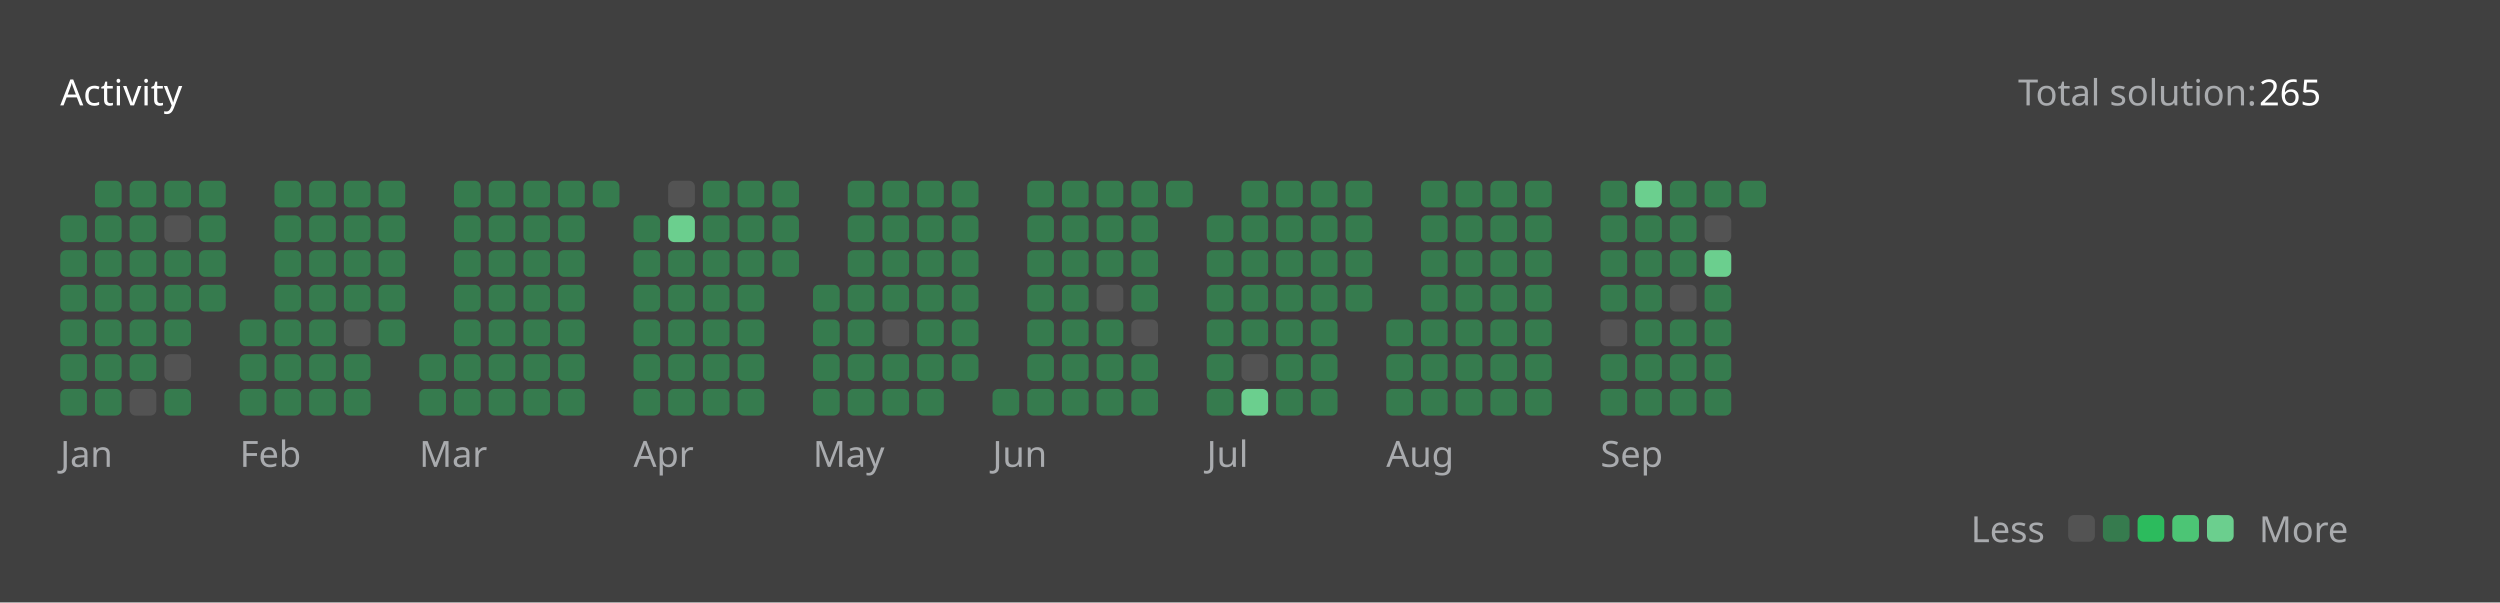
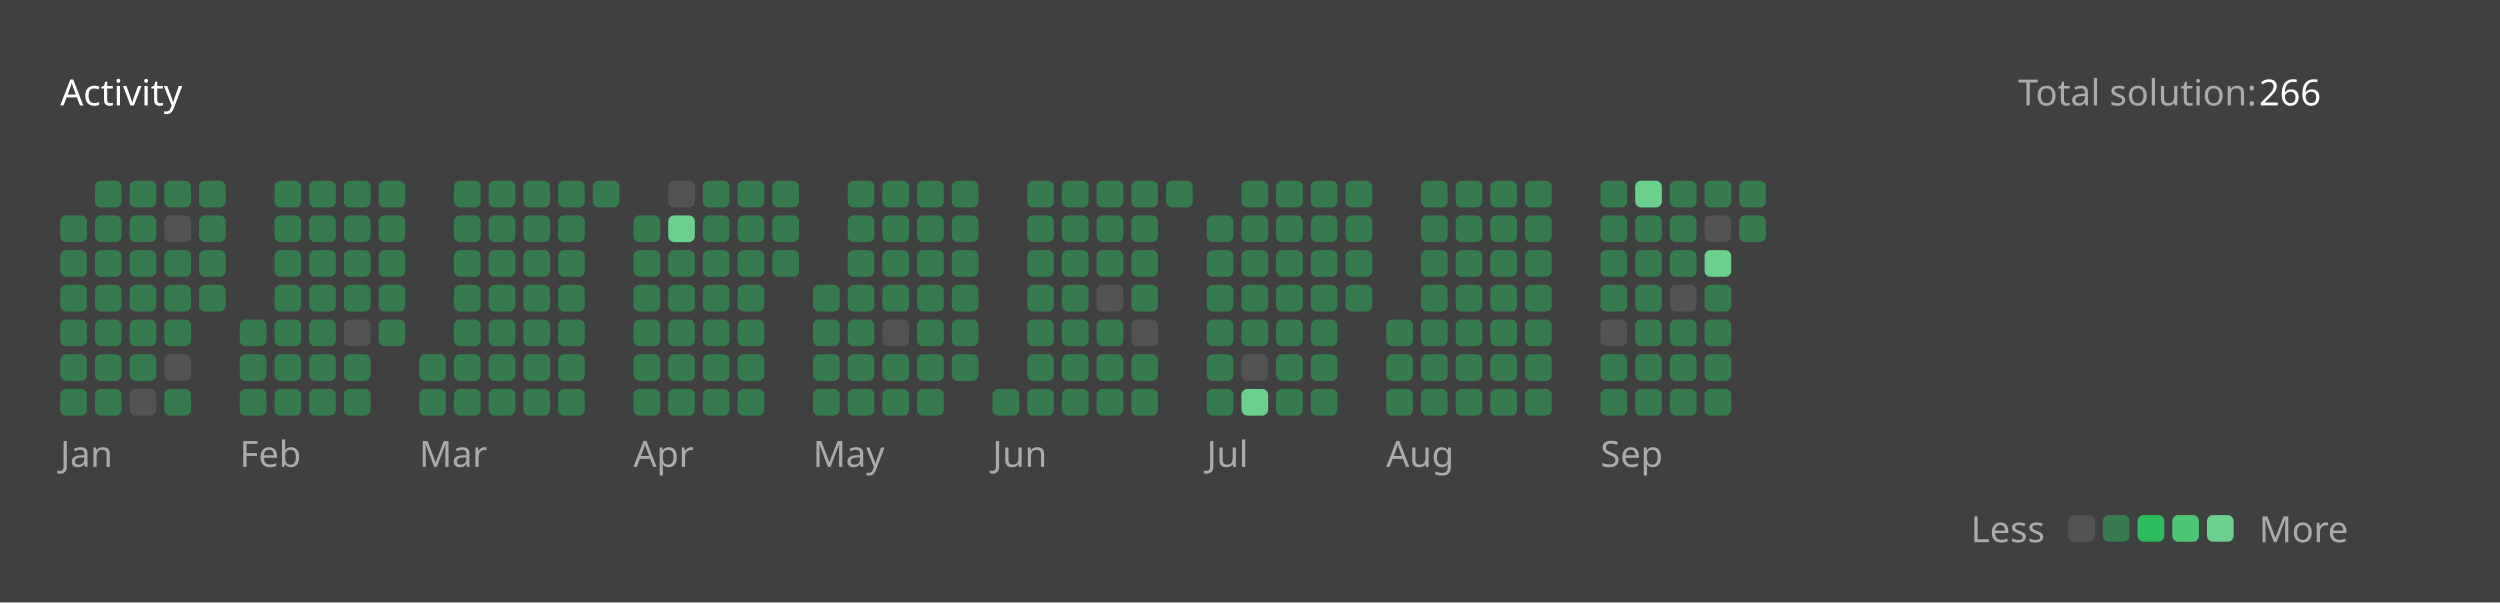
<svg xmlns="http://www.w3.org/2000/svg" version="1.1" height="200" width="830" viewBox="0 0 830 200">
  <style>*{font-family: "Segoe UI", Tahoma, Geneva, Verdana, sans-serif;}</style>
  <style>.title{font-weight: 500;font-size: 1rem;}</style>
  <style>.rotate-90{transform: rotate(-90deg);transform-origin: center;transform-box: fill-box;}</style>
  <style>.state{font-size: .75rem;}</style>
  <style>.light{color: #ffffff;fill: #ffffff;}</style>
  <style>.light-gray{color: #eff2f699;fill: #eff2f699;}</style>
  <style>.dark-gray{color: #ebebf54d;fill: #ebebf54d;}</style>
  <style>.gray{color: #747474;fill: #747474;}</style>
  <style>.orange{color: #ffa116;fill: #ffa116;}</style>
  <style>.background{color: #404040;fill: #404040;}</style>
  <style>.level-1-block{fill: #ffffff1a;}</style>
  <style>.level-2-block{fill: #2cb55d80;}</style>
  <style>.level-3-block{fill: #2cbb5dff;}</style>
  <style>.level-4-block{fill: #4cc575ff;}</style>
  <style>.level-5-block{fill: #6bcf8eff;}</style>
  <rect fill="#404040" x="0" y="0" width="830" height="200" rx="0.5rem" />
  <g text-anchor="start" text-decoration="1" class="title">
    <text x="20" y="35">
      <tspan class="light">Activity</tspan>
      <tspan class="orange" />
    </text>
  </g>
  <g class="state">
    <text x="670" y="35" class="light-gray"> Total solution: </text>
-     <text x="750" y="35" class="light"> 265 </text>
+     <text x="750" y="35" class="light"> 266 </text>
    <text x="678.88" y="180" class="light-gray" text-anchor="end">Less</text>
    <rect x="686.64" y="171" width="8.86" height="8.86" rx="2" ry="2" class="level-1-block" />
    <rect x="698.16" y="171" width="8.86" height="8.86" rx="2" ry="2" class="level-2-block" />
    <rect x="709.68" y="171" width="8.86" height="8.86" rx="2" ry="2" class="level-3-block" />
    <rect x="721.2" y="171" width="8.86" height="8.86" rx="2" ry="2" class="level-4-block" />
    <rect x="732.72" y="171" width="8.86" height="8.86" rx="2" ry="2" class="level-5-block" />
    <text x="750" y="180" class="light-gray">More</text>
  </g>
  <g x="20" y="60">
    <g x="20" y="60">
      <g x="20.0" y="60">
        <rect x="20.0" y="71.52" width="8.86" height="8.86" rx="2" ry="2" class="level-2-block" />
        <rect x="20.0" y="83.04" width="8.86" height="8.86" rx="2" ry="2" class="level-2-block" />
        <rect x="20.0" y="94.56" width="8.86" height="8.86" rx="2" ry="2" class="level-2-block" />
        <rect x="20.0" y="106.08" width="8.86" height="8.86" rx="2" ry="2" class="level-2-block" />
        <rect x="20.0" y="117.6" width="8.86" height="8.86" rx="2" ry="2" class="level-2-block" />
        <rect x="20.0" y="129.12" width="8.86" height="8.86" rx="2" ry="2" class="level-2-block" />
      </g>
      <g x="31.52" y="60">
        <rect x="31.52" y="60.0" width="8.86" height="8.86" rx="2" ry="2" class="level-2-block" />
        <rect x="31.52" y="71.52" width="8.86" height="8.86" rx="2" ry="2" class="level-2-block" />
        <rect x="31.52" y="83.04" width="8.86" height="8.86" rx="2" ry="2" class="level-2-block" />
        <rect x="31.52" y="94.56" width="8.86" height="8.86" rx="2" ry="2" class="level-2-block" />
        <rect x="31.52" y="106.08" width="8.86" height="8.86" rx="2" ry="2" class="level-2-block" />
        <rect x="31.52" y="117.6" width="8.86" height="8.86" rx="2" ry="2" class="level-2-block" />
        <rect x="31.52" y="129.12" width="8.86" height="8.86" rx="2" ry="2" class="level-2-block" />
      </g>
      <g x="43.04" y="60">
        <rect x="43.04" y="60.0" width="8.86" height="8.86" rx="2" ry="2" class="level-2-block" />
        <rect x="43.04" y="71.52" width="8.86" height="8.86" rx="2" ry="2" class="level-2-block" />
        <rect x="43.04" y="83.04" width="8.86" height="8.86" rx="2" ry="2" class="level-2-block" />
        <rect x="43.04" y="94.56" width="8.86" height="8.86" rx="2" ry="2" class="level-2-block" />
        <rect x="43.04" y="106.08" width="8.86" height="8.86" rx="2" ry="2" class="level-2-block" />
        <rect x="43.04" y="117.6" width="8.86" height="8.86" rx="2" ry="2" class="level-2-block" />
        <rect x="43.04" y="129.12" width="8.86" height="8.86" rx="2" ry="2" class="level-1-block" />
      </g>
      <g x="54.56" y="60">
        <rect x="54.56" y="60.0" width="8.86" height="8.86" rx="2" ry="2" class="level-2-block" />
        <rect x="54.56" y="71.52" width="8.86" height="8.86" rx="2" ry="2" class="level-1-block" />
        <rect x="54.56" y="83.04" width="8.86" height="8.86" rx="2" ry="2" class="level-2-block" />
        <rect x="54.56" y="94.56" width="8.86" height="8.86" rx="2" ry="2" class="level-2-block" />
        <rect x="54.56" y="106.08" width="8.86" height="8.86" rx="2" ry="2" class="level-2-block" />
        <rect x="54.56" y="117.6" width="8.86" height="8.86" rx="2" ry="2" class="level-1-block" />
        <rect x="54.56" y="129.12" width="8.86" height="8.86" rx="2" ry="2" class="level-2-block" />
      </g>
      <g x="66.08" y="60">
        <rect x="66.08" y="60.0" width="8.86" height="8.86" rx="2" ry="2" class="level-2-block" />
        <rect x="66.08" y="71.52" width="8.86" height="8.86" rx="2" ry="2" class="level-2-block" />
        <rect x="66.08" y="83.04" width="8.86" height="8.86" rx="2" ry="2" class="level-2-block" />
        <rect x="66.08" y="94.56" width="8.86" height="8.86" rx="2" ry="2" class="level-2-block" />
      </g>
      <text x="20.0" y="155" class="light-gray state">Jan</text>
    </g>
  </g>
  <g x="79.6" y="60">
    <g x="79.6" y="60">
      <g x="79.6" y="60">
        <rect x="79.6" y="106.08" width="8.86" height="8.86" rx="2" ry="2" class="level-2-block" />
        <rect x="79.6" y="117.6" width="8.86" height="8.86" rx="2" ry="2" class="level-2-block" />
        <rect x="79.6" y="129.12" width="8.86" height="8.86" rx="2" ry="2" class="level-2-block" />
      </g>
      <g x="91.12" y="60">
        <rect x="91.12" y="60.0" width="8.86" height="8.86" rx="2" ry="2" class="level-2-block" />
        <rect x="91.12" y="71.52" width="8.86" height="8.86" rx="2" ry="2" class="level-2-block" />
        <rect x="91.12" y="83.04" width="8.86" height="8.86" rx="2" ry="2" class="level-2-block" />
        <rect x="91.12" y="94.56" width="8.86" height="8.86" rx="2" ry="2" class="level-2-block" />
        <rect x="91.12" y="106.08" width="8.86" height="8.86" rx="2" ry="2" class="level-2-block" />
        <rect x="91.12" y="117.6" width="8.86" height="8.86" rx="2" ry="2" class="level-2-block" />
        <rect x="91.12" y="129.12" width="8.86" height="8.86" rx="2" ry="2" class="level-2-block" />
      </g>
      <g x="102.64" y="60">
        <rect x="102.64" y="60.0" width="8.86" height="8.86" rx="2" ry="2" class="level-2-block" />
        <rect x="102.64" y="71.52" width="8.86" height="8.86" rx="2" ry="2" class="level-2-block" />
        <rect x="102.64" y="83.04" width="8.86" height="8.86" rx="2" ry="2" class="level-2-block" />
        <rect x="102.64" y="94.56" width="8.86" height="8.86" rx="2" ry="2" class="level-2-block" />
        <rect x="102.64" y="106.08" width="8.86" height="8.86" rx="2" ry="2" class="level-2-block" />
        <rect x="102.64" y="117.6" width="8.86" height="8.86" rx="2" ry="2" class="level-2-block" />
        <rect x="102.64" y="129.12" width="8.86" height="8.86" rx="2" ry="2" class="level-2-block" />
      </g>
      <g x="114.16" y="60">
        <rect x="114.16" y="60.0" width="8.86" height="8.86" rx="2" ry="2" class="level-2-block" />
        <rect x="114.16" y="71.52" width="8.86" height="8.86" rx="2" ry="2" class="level-2-block" />
        <rect x="114.16" y="83.04" width="8.86" height="8.86" rx="2" ry="2" class="level-2-block" />
        <rect x="114.16" y="94.56" width="8.86" height="8.86" rx="2" ry="2" class="level-2-block" />
        <rect x="114.16" y="106.08" width="8.86" height="8.86" rx="2" ry="2" class="level-1-block" />
        <rect x="114.16" y="117.6" width="8.86" height="8.86" rx="2" ry="2" class="level-2-block" />
        <rect x="114.16" y="129.12" width="8.86" height="8.86" rx="2" ry="2" class="level-2-block" />
      </g>
      <g x="125.68" y="60">
        <rect x="125.68" y="60.0" width="8.86" height="8.86" rx="2" ry="2" class="level-2-block" />
        <rect x="125.68" y="71.52" width="8.86" height="8.86" rx="2" ry="2" class="level-2-block" />
        <rect x="125.68" y="83.04" width="8.86" height="8.86" rx="2" ry="2" class="level-2-block" />
        <rect x="125.68" y="94.56" width="8.86" height="8.86" rx="2" ry="2" class="level-2-block" />
        <rect x="125.68" y="106.08" width="8.86" height="8.86" rx="2" ry="2" class="level-2-block" />
      </g>
      <text x="79.6" y="155" class="light-gray state">Feb</text>
    </g>
  </g>
  <g x="139.2" y="60">
    <g x="139.2" y="60">
      <g x="139.2" y="60">
        <rect x="139.2" y="117.6" width="8.86" height="8.86" rx="2" ry="2" class="level-2-block" />
        <rect x="139.2" y="129.12" width="8.86" height="8.86" rx="2" ry="2" class="level-2-block" />
      </g>
      <g x="150.72" y="60">
        <rect x="150.72" y="60.0" width="8.86" height="8.86" rx="2" ry="2" class="level-2-block" />
        <rect x="150.72" y="71.52" width="8.86" height="8.86" rx="2" ry="2" class="level-2-block" />
        <rect x="150.72" y="83.04" width="8.86" height="8.86" rx="2" ry="2" class="level-2-block" />
        <rect x="150.72" y="94.56" width="8.86" height="8.86" rx="2" ry="2" class="level-2-block" />
        <rect x="150.72" y="106.08" width="8.86" height="8.86" rx="2" ry="2" class="level-2-block" />
        <rect x="150.72" y="117.6" width="8.86" height="8.86" rx="2" ry="2" class="level-2-block" />
        <rect x="150.72" y="129.12" width="8.86" height="8.86" rx="2" ry="2" class="level-2-block" />
      </g>
      <g x="162.24" y="60">
        <rect x="162.24" y="60.0" width="8.86" height="8.86" rx="2" ry="2" class="level-2-block" />
        <rect x="162.24" y="71.52" width="8.86" height="8.86" rx="2" ry="2" class="level-2-block" />
        <rect x="162.24" y="83.04" width="8.86" height="8.86" rx="2" ry="2" class="level-2-block" />
        <rect x="162.24" y="94.56" width="8.86" height="8.86" rx="2" ry="2" class="level-2-block" />
        <rect x="162.24" y="106.08" width="8.86" height="8.86" rx="2" ry="2" class="level-2-block" />
        <rect x="162.24" y="117.6" width="8.86" height="8.86" rx="2" ry="2" class="level-2-block" />
        <rect x="162.24" y="129.12" width="8.86" height="8.86" rx="2" ry="2" class="level-2-block" />
      </g>
      <g x="173.76" y="60">
        <rect x="173.76" y="60.0" width="8.86" height="8.86" rx="2" ry="2" class="level-2-block" />
        <rect x="173.76" y="71.52" width="8.86" height="8.86" rx="2" ry="2" class="level-2-block" />
        <rect x="173.76" y="83.04" width="8.86" height="8.86" rx="2" ry="2" class="level-2-block" />
        <rect x="173.76" y="94.56" width="8.86" height="8.86" rx="2" ry="2" class="level-2-block" />
        <rect x="173.76" y="106.08" width="8.86" height="8.86" rx="2" ry="2" class="level-2-block" />
        <rect x="173.76" y="117.6" width="8.86" height="8.86" rx="2" ry="2" class="level-2-block" />
        <rect x="173.76" y="129.12" width="8.86" height="8.86" rx="2" ry="2" class="level-2-block" />
      </g>
      <g x="185.28" y="60">
        <rect x="185.28" y="60.0" width="8.86" height="8.86" rx="2" ry="2" class="level-2-block" />
        <rect x="185.28" y="71.52" width="8.86" height="8.86" rx="2" ry="2" class="level-2-block" />
        <rect x="185.28" y="83.04" width="8.86" height="8.86" rx="2" ry="2" class="level-2-block" />
        <rect x="185.28" y="94.56" width="8.86" height="8.86" rx="2" ry="2" class="level-2-block" />
        <rect x="185.28" y="106.08" width="8.86" height="8.86" rx="2" ry="2" class="level-2-block" />
        <rect x="185.28" y="117.6" width="8.86" height="8.86" rx="2" ry="2" class="level-2-block" />
        <rect x="185.28" y="129.12" width="8.86" height="8.86" rx="2" ry="2" class="level-2-block" />
      </g>
      <g x="196.8" y="60">
        <rect x="196.8" y="60.0" width="8.86" height="8.86" rx="2" ry="2" class="level-2-block" />
      </g>
      <text x="139.2" y="155" class="light-gray state">Mar</text>
    </g>
  </g>
  <g x="210.32" y="60">
    <g x="210.32" y="60">
      <g x="210.32" y="60">
        <rect x="210.32" y="71.52" width="8.86" height="8.86" rx="2" ry="2" class="level-2-block" />
        <rect x="210.32" y="83.04" width="8.86" height="8.86" rx="2" ry="2" class="level-2-block" />
        <rect x="210.32" y="94.56" width="8.86" height="8.86" rx="2" ry="2" class="level-2-block" />
        <rect x="210.32" y="106.08" width="8.86" height="8.86" rx="2" ry="2" class="level-2-block" />
        <rect x="210.32" y="117.6" width="8.86" height="8.86" rx="2" ry="2" class="level-2-block" />
        <rect x="210.32" y="129.12" width="8.86" height="8.86" rx="2" ry="2" class="level-2-block" />
      </g>
      <g x="221.84" y="60">
        <rect x="221.84" y="60.0" width="8.86" height="8.86" rx="2" ry="2" class="level-1-block" />
        <rect x="221.84" y="71.52" width="8.86" height="8.86" rx="2" ry="2" class="level-5-block" />
        <rect x="221.84" y="83.04" width="8.86" height="8.86" rx="2" ry="2" class="level-2-block" />
        <rect x="221.84" y="94.56" width="8.86" height="8.86" rx="2" ry="2" class="level-2-block" />
        <rect x="221.84" y="106.08" width="8.86" height="8.86" rx="2" ry="2" class="level-2-block" />
        <rect x="221.84" y="117.6" width="8.86" height="8.86" rx="2" ry="2" class="level-2-block" />
        <rect x="221.84" y="129.12" width="8.86" height="8.86" rx="2" ry="2" class="level-2-block" />
      </g>
      <g x="233.36" y="60">
        <rect x="233.36" y="60.0" width="8.86" height="8.86" rx="2" ry="2" class="level-2-block" />
        <rect x="233.36" y="71.52" width="8.86" height="8.86" rx="2" ry="2" class="level-2-block" />
        <rect x="233.36" y="83.04" width="8.86" height="8.86" rx="2" ry="2" class="level-2-block" />
        <rect x="233.36" y="94.56" width="8.86" height="8.86" rx="2" ry="2" class="level-2-block" />
        <rect x="233.36" y="106.08" width="8.86" height="8.86" rx="2" ry="2" class="level-2-block" />
        <rect x="233.36" y="117.6" width="8.86" height="8.86" rx="2" ry="2" class="level-2-block" />
        <rect x="233.36" y="129.12" width="8.86" height="8.86" rx="2" ry="2" class="level-2-block" />
      </g>
      <g x="244.88" y="60">
        <rect x="244.88" y="60.0" width="8.86" height="8.86" rx="2" ry="2" class="level-2-block" />
        <rect x="244.88" y="71.52" width="8.86" height="8.86" rx="2" ry="2" class="level-2-block" />
        <rect x="244.88" y="83.04" width="8.86" height="8.86" rx="2" ry="2" class="level-2-block" />
        <rect x="244.88" y="94.56" width="8.86" height="8.86" rx="2" ry="2" class="level-2-block" />
        <rect x="244.88" y="106.08" width="8.86" height="8.86" rx="2" ry="2" class="level-2-block" />
        <rect x="244.88" y="117.6" width="8.86" height="8.86" rx="2" ry="2" class="level-2-block" />
        <rect x="244.88" y="129.12" width="8.86" height="8.86" rx="2" ry="2" class="level-2-block" />
      </g>
      <g x="256.4" y="60">
        <rect x="256.4" y="60.0" width="8.86" height="8.86" rx="2" ry="2" class="level-2-block" />
        <rect x="256.4" y="71.52" width="8.86" height="8.86" rx="2" ry="2" class="level-2-block" />
        <rect x="256.4" y="83.04" width="8.86" height="8.86" rx="2" ry="2" class="level-2-block" />
      </g>
      <text x="210.32" y="155" class="light-gray state">Apr</text>
    </g>
  </g>
  <g x="269.92" y="60">
    <g x="269.92" y="60">
      <g x="269.92" y="60">
        <rect x="269.92" y="94.56" width="8.86" height="8.86" rx="2" ry="2" class="level-2-block" />
        <rect x="269.92" y="106.08" width="8.86" height="8.86" rx="2" ry="2" class="level-2-block" />
        <rect x="269.92" y="117.6" width="8.86" height="8.86" rx="2" ry="2" class="level-2-block" />
        <rect x="269.92" y="129.12" width="8.86" height="8.86" rx="2" ry="2" class="level-2-block" />
      </g>
      <g x="281.44" y="60">
        <rect x="281.44" y="60.0" width="8.86" height="8.86" rx="2" ry="2" class="level-2-block" />
        <rect x="281.44" y="71.52" width="8.86" height="8.86" rx="2" ry="2" class="level-2-block" />
        <rect x="281.44" y="83.04" width="8.86" height="8.86" rx="2" ry="2" class="level-2-block" />
        <rect x="281.44" y="94.56" width="8.86" height="8.86" rx="2" ry="2" class="level-2-block" />
        <rect x="281.44" y="106.08" width="8.86" height="8.86" rx="2" ry="2" class="level-2-block" />
        <rect x="281.44" y="117.6" width="8.86" height="8.86" rx="2" ry="2" class="level-2-block" />
        <rect x="281.44" y="129.12" width="8.86" height="8.86" rx="2" ry="2" class="level-2-block" />
      </g>
      <g x="292.96" y="60">
        <rect x="292.96" y="60.0" width="8.86" height="8.86" rx="2" ry="2" class="level-2-block" />
        <rect x="292.96" y="71.52" width="8.86" height="8.86" rx="2" ry="2" class="level-2-block" />
        <rect x="292.96" y="83.04" width="8.86" height="8.86" rx="2" ry="2" class="level-2-block" />
        <rect x="292.96" y="94.56" width="8.86" height="8.86" rx="2" ry="2" class="level-2-block" />
        <rect x="292.96" y="106.08" width="8.86" height="8.86" rx="2" ry="2" class="level-1-block" />
        <rect x="292.96" y="117.6" width="8.86" height="8.86" rx="2" ry="2" class="level-2-block" />
        <rect x="292.96" y="129.12" width="8.86" height="8.86" rx="2" ry="2" class="level-2-block" />
      </g>
      <g x="304.48" y="60">
        <rect x="304.48" y="60.0" width="8.86" height="8.86" rx="2" ry="2" class="level-2-block" />
        <rect x="304.48" y="71.52" width="8.86" height="8.86" rx="2" ry="2" class="level-2-block" />
        <rect x="304.48" y="83.04" width="8.86" height="8.86" rx="2" ry="2" class="level-2-block" />
        <rect x="304.48" y="94.56" width="8.86" height="8.86" rx="2" ry="2" class="level-2-block" />
        <rect x="304.48" y="106.08" width="8.86" height="8.86" rx="2" ry="2" class="level-2-block" />
        <rect x="304.48" y="117.6" width="8.86" height="8.86" rx="2" ry="2" class="level-2-block" />
        <rect x="304.48" y="129.12" width="8.86" height="8.86" rx="2" ry="2" class="level-2-block" />
      </g>
      <g x="316" y="60">
        <rect x="316" y="60.0" width="8.86" height="8.86" rx="2" ry="2" class="level-2-block" />
        <rect x="316" y="71.52" width="8.86" height="8.86" rx="2" ry="2" class="level-2-block" />
        <rect x="316" y="83.04" width="8.86" height="8.86" rx="2" ry="2" class="level-2-block" />
        <rect x="316" y="94.56" width="8.86" height="8.86" rx="2" ry="2" class="level-2-block" />
        <rect x="316" y="106.08" width="8.86" height="8.86" rx="2" ry="2" class="level-2-block" />
        <rect x="316" y="117.6" width="8.86" height="8.86" rx="2" ry="2" class="level-2-block" />
      </g>
      <text x="269.92" y="155" class="light-gray state">May</text>
    </g>
  </g>
  <g x="329.52" y="60">
    <g x="329.52" y="60">
      <g x="329.52" y="60">
        <rect x="329.52" y="129.12" width="8.86" height="8.86" rx="2" ry="2" class="level-2-block" />
      </g>
      <g x="341.04" y="60">
        <rect x="341.04" y="60.0" width="8.86" height="8.86" rx="2" ry="2" class="level-2-block" />
        <rect x="341.04" y="71.52" width="8.86" height="8.86" rx="2" ry="2" class="level-2-block" />
        <rect x="341.04" y="83.04" width="8.86" height="8.86" rx="2" ry="2" class="level-2-block" />
        <rect x="341.04" y="94.56" width="8.86" height="8.86" rx="2" ry="2" class="level-2-block" />
        <rect x="341.04" y="106.08" width="8.86" height="8.86" rx="2" ry="2" class="level-2-block" />
        <rect x="341.04" y="117.6" width="8.86" height="8.86" rx="2" ry="2" class="level-2-block" />
        <rect x="341.04" y="129.12" width="8.86" height="8.86" rx="2" ry="2" class="level-2-block" />
      </g>
      <g x="352.56" y="60">
        <rect x="352.56" y="60.0" width="8.86" height="8.86" rx="2" ry="2" class="level-2-block" />
        <rect x="352.56" y="71.52" width="8.86" height="8.86" rx="2" ry="2" class="level-2-block" />
        <rect x="352.56" y="83.04" width="8.86" height="8.86" rx="2" ry="2" class="level-2-block" />
        <rect x="352.56" y="94.56" width="8.86" height="8.86" rx="2" ry="2" class="level-2-block" />
        <rect x="352.56" y="106.08" width="8.86" height="8.86" rx="2" ry="2" class="level-2-block" />
        <rect x="352.56" y="117.6" width="8.86" height="8.86" rx="2" ry="2" class="level-2-block" />
        <rect x="352.56" y="129.12" width="8.86" height="8.86" rx="2" ry="2" class="level-2-block" />
      </g>
      <g x="364.08" y="60">
        <rect x="364.08" y="60.0" width="8.86" height="8.86" rx="2" ry="2" class="level-2-block" />
        <rect x="364.08" y="71.52" width="8.86" height="8.86" rx="2" ry="2" class="level-2-block" />
        <rect x="364.08" y="83.04" width="8.86" height="8.86" rx="2" ry="2" class="level-2-block" />
        <rect x="364.08" y="94.56" width="8.86" height="8.86" rx="2" ry="2" class="level-1-block" />
        <rect x="364.08" y="106.08" width="8.86" height="8.86" rx="2" ry="2" class="level-2-block" />
        <rect x="364.08" y="117.6" width="8.86" height="8.86" rx="2" ry="2" class="level-2-block" />
        <rect x="364.08" y="129.12" width="8.86" height="8.86" rx="2" ry="2" class="level-2-block" />
      </g>
      <g x="375.6" y="60">
        <rect x="375.6" y="60.0" width="8.86" height="8.86" rx="2" ry="2" class="level-2-block" />
        <rect x="375.6" y="71.52" width="8.86" height="8.86" rx="2" ry="2" class="level-2-block" />
        <rect x="375.6" y="83.04" width="8.86" height="8.86" rx="2" ry="2" class="level-2-block" />
        <rect x="375.6" y="94.56" width="8.86" height="8.86" rx="2" ry="2" class="level-2-block" />
        <rect x="375.6" y="106.08" width="8.86" height="8.86" rx="2" ry="2" class="level-1-block" />
        <rect x="375.6" y="117.6" width="8.86" height="8.86" rx="2" ry="2" class="level-2-block" />
        <rect x="375.6" y="129.12" width="8.86" height="8.86" rx="2" ry="2" class="level-2-block" />
      </g>
      <g x="387.12" y="60">
        <rect x="387.12" y="60.0" width="8.86" height="8.86" rx="2" ry="2" class="level-2-block" />
      </g>
      <text x="329.52" y="155" class="light-gray state">Jun</text>
    </g>
  </g>
  <g x="400.64" y="60">
    <g x="400.64" y="60">
      <g x="400.64" y="60">
        <rect x="400.64" y="71.52" width="8.86" height="8.86" rx="2" ry="2" class="level-2-block" />
        <rect x="400.64" y="83.04" width="8.86" height="8.86" rx="2" ry="2" class="level-2-block" />
        <rect x="400.64" y="94.56" width="8.86" height="8.86" rx="2" ry="2" class="level-2-block" />
        <rect x="400.64" y="106.08" width="8.86" height="8.86" rx="2" ry="2" class="level-2-block" />
        <rect x="400.64" y="117.6" width="8.86" height="8.86" rx="2" ry="2" class="level-2-block" />
        <rect x="400.64" y="129.12" width="8.86" height="8.86" rx="2" ry="2" class="level-2-block" />
      </g>
      <g x="412.16" y="60">
        <rect x="412.16" y="60.0" width="8.86" height="8.86" rx="2" ry="2" class="level-2-block" />
        <rect x="412.16" y="71.52" width="8.86" height="8.86" rx="2" ry="2" class="level-2-block" />
        <rect x="412.16" y="83.04" width="8.86" height="8.86" rx="2" ry="2" class="level-2-block" />
        <rect x="412.16" y="94.56" width="8.86" height="8.86" rx="2" ry="2" class="level-2-block" />
        <rect x="412.16" y="106.08" width="8.86" height="8.86" rx="2" ry="2" class="level-2-block" />
        <rect x="412.16" y="117.6" width="8.86" height="8.86" rx="2" ry="2" class="level-1-block" />
        <rect x="412.16" y="129.12" width="8.86" height="8.86" rx="2" ry="2" class="level-5-block" />
      </g>
      <g x="423.68" y="60">
        <rect x="423.68" y="60.0" width="8.86" height="8.86" rx="2" ry="2" class="level-2-block" />
        <rect x="423.68" y="71.52" width="8.86" height="8.86" rx="2" ry="2" class="level-2-block" />
        <rect x="423.68" y="83.04" width="8.86" height="8.86" rx="2" ry="2" class="level-2-block" />
        <rect x="423.68" y="94.56" width="8.86" height="8.86" rx="2" ry="2" class="level-2-block" />
        <rect x="423.68" y="106.08" width="8.86" height="8.86" rx="2" ry="2" class="level-2-block" />
        <rect x="423.68" y="117.6" width="8.86" height="8.86" rx="2" ry="2" class="level-2-block" />
        <rect x="423.68" y="129.12" width="8.86" height="8.86" rx="2" ry="2" class="level-2-block" />
      </g>
      <g x="435.2" y="60">
        <rect x="435.2" y="60.0" width="8.86" height="8.86" rx="2" ry="2" class="level-2-block" />
        <rect x="435.2" y="71.52" width="8.86" height="8.86" rx="2" ry="2" class="level-2-block" />
        <rect x="435.2" y="83.04" width="8.86" height="8.86" rx="2" ry="2" class="level-2-block" />
        <rect x="435.2" y="94.56" width="8.86" height="8.86" rx="2" ry="2" class="level-2-block" />
        <rect x="435.2" y="106.08" width="8.86" height="8.86" rx="2" ry="2" class="level-2-block" />
        <rect x="435.2" y="117.6" width="8.86" height="8.86" rx="2" ry="2" class="level-2-block" />
        <rect x="435.2" y="129.12" width="8.86" height="8.86" rx="2" ry="2" class="level-2-block" />
      </g>
      <g x="446.72" y="60">
        <rect x="446.72" y="60.0" width="8.86" height="8.86" rx="2" ry="2" class="level-2-block" />
        <rect x="446.72" y="71.52" width="8.86" height="8.86" rx="2" ry="2" class="level-2-block" />
        <rect x="446.72" y="83.04" width="8.86" height="8.86" rx="2" ry="2" class="level-2-block" />
        <rect x="446.72" y="94.56" width="8.86" height="8.86" rx="2" ry="2" class="level-2-block" />
      </g>
      <text x="400.64" y="155" class="light-gray state">Jul</text>
    </g>
  </g>
  <g x="460.24" y="60">
    <g x="460.24" y="60">
      <g x="460.24" y="60">
        <rect x="460.24" y="106.08" width="8.86" height="8.86" rx="2" ry="2" class="level-2-block" />
        <rect x="460.24" y="117.6" width="8.86" height="8.86" rx="2" ry="2" class="level-2-block" />
        <rect x="460.24" y="129.12" width="8.86" height="8.86" rx="2" ry="2" class="level-2-block" />
      </g>
      <g x="471.76" y="60">
        <rect x="471.76" y="60.0" width="8.86" height="8.86" rx="2" ry="2" class="level-2-block" />
        <rect x="471.76" y="71.52" width="8.86" height="8.86" rx="2" ry="2" class="level-2-block" />
        <rect x="471.76" y="83.04" width="8.86" height="8.86" rx="2" ry="2" class="level-2-block" />
        <rect x="471.76" y="94.56" width="8.86" height="8.86" rx="2" ry="2" class="level-2-block" />
        <rect x="471.76" y="106.08" width="8.86" height="8.86" rx="2" ry="2" class="level-2-block" />
        <rect x="471.76" y="117.6" width="8.86" height="8.86" rx="2" ry="2" class="level-2-block" />
        <rect x="471.76" y="129.12" width="8.86" height="8.86" rx="2" ry="2" class="level-2-block" />
      </g>
      <g x="483.28" y="60">
        <rect x="483.28" y="60.0" width="8.86" height="8.86" rx="2" ry="2" class="level-2-block" />
        <rect x="483.28" y="71.52" width="8.86" height="8.86" rx="2" ry="2" class="level-2-block" />
        <rect x="483.28" y="83.04" width="8.86" height="8.86" rx="2" ry="2" class="level-2-block" />
        <rect x="483.28" y="94.56" width="8.86" height="8.86" rx="2" ry="2" class="level-2-block" />
        <rect x="483.28" y="106.08" width="8.86" height="8.86" rx="2" ry="2" class="level-2-block" />
        <rect x="483.28" y="117.6" width="8.86" height="8.86" rx="2" ry="2" class="level-2-block" />
        <rect x="483.28" y="129.12" width="8.86" height="8.86" rx="2" ry="2" class="level-2-block" />
      </g>
      <g x="494.8" y="60">
        <rect x="494.8" y="60.0" width="8.86" height="8.86" rx="2" ry="2" class="level-2-block" />
        <rect x="494.8" y="71.52" width="8.86" height="8.86" rx="2" ry="2" class="level-2-block" />
        <rect x="494.8" y="83.04" width="8.86" height="8.86" rx="2" ry="2" class="level-2-block" />
        <rect x="494.8" y="94.56" width="8.86" height="8.86" rx="2" ry="2" class="level-2-block" />
        <rect x="494.8" y="106.08" width="8.86" height="8.86" rx="2" ry="2" class="level-2-block" />
        <rect x="494.8" y="117.6" width="8.86" height="8.86" rx="2" ry="2" class="level-2-block" />
        <rect x="494.8" y="129.12" width="8.86" height="8.86" rx="2" ry="2" class="level-2-block" />
      </g>
      <g x="506.32" y="60">
        <rect x="506.32" y="60.0" width="8.86" height="8.86" rx="2" ry="2" class="level-2-block" />
        <rect x="506.32" y="71.52" width="8.86" height="8.86" rx="2" ry="2" class="level-2-block" />
        <rect x="506.32" y="83.04" width="8.86" height="8.86" rx="2" ry="2" class="level-2-block" />
        <rect x="506.32" y="94.56" width="8.86" height="8.86" rx="2" ry="2" class="level-2-block" />
        <rect x="506.32" y="106.08" width="8.86" height="8.86" rx="2" ry="2" class="level-2-block" />
        <rect x="506.32" y="117.6" width="8.86" height="8.86" rx="2" ry="2" class="level-2-block" />
        <rect x="506.32" y="129.12" width="8.86" height="8.86" rx="2" ry="2" class="level-2-block" />
      </g>
      <text x="460.24" y="155" class="light-gray state">Aug</text>
    </g>
  </g>
  <g x="531.36" y="60">
    <g x="531.36" y="60">
      <g x="531.36" y="60">
        <rect x="531.36" y="60.0" width="8.86" height="8.86" rx="2" ry="2" class="level-2-block" />
        <rect x="531.36" y="71.52" width="8.86" height="8.86" rx="2" ry="2" class="level-2-block" />
        <rect x="531.36" y="83.04" width="8.86" height="8.86" rx="2" ry="2" class="level-2-block" />
        <rect x="531.36" y="94.56" width="8.86" height="8.86" rx="2" ry="2" class="level-2-block" />
        <rect x="531.36" y="106.08" width="8.86" height="8.86" rx="2" ry="2" class="level-1-block" />
        <rect x="531.36" y="117.6" width="8.86" height="8.86" rx="2" ry="2" class="level-2-block" />
        <rect x="531.36" y="129.12" width="8.86" height="8.86" rx="2" ry="2" class="level-2-block" />
      </g>
      <g x="542.88" y="60">
        <rect x="542.88" y="60.0" width="8.86" height="8.86" rx="2" ry="2" class="level-5-block" />
        <rect x="542.88" y="71.52" width="8.86" height="8.86" rx="2" ry="2" class="level-2-block" />
        <rect x="542.88" y="83.04" width="8.86" height="8.86" rx="2" ry="2" class="level-2-block" />
        <rect x="542.88" y="94.56" width="8.86" height="8.86" rx="2" ry="2" class="level-2-block" />
        <rect x="542.88" y="106.08" width="8.86" height="8.86" rx="2" ry="2" class="level-2-block" />
        <rect x="542.88" y="117.6" width="8.86" height="8.86" rx="2" ry="2" class="level-2-block" />
        <rect x="542.88" y="129.12" width="8.86" height="8.86" rx="2" ry="2" class="level-2-block" />
      </g>
      <g x="554.4" y="60">
        <rect x="554.4" y="60.0" width="8.86" height="8.86" rx="2" ry="2" class="level-2-block" />
        <rect x="554.4" y="71.52" width="8.86" height="8.86" rx="2" ry="2" class="level-2-block" />
        <rect x="554.4" y="83.04" width="8.86" height="8.86" rx="2" ry="2" class="level-2-block" />
        <rect x="554.4" y="94.56" width="8.86" height="8.86" rx="2" ry="2" class="level-1-block" />
        <rect x="554.4" y="106.08" width="8.86" height="8.86" rx="2" ry="2" class="level-2-block" />
        <rect x="554.4" y="117.6" width="8.86" height="8.86" rx="2" ry="2" class="level-2-block" />
        <rect x="554.4" y="129.12" width="8.86" height="8.86" rx="2" ry="2" class="level-2-block" />
      </g>
      <g x="565.92" y="60">
        <rect x="565.92" y="60.0" width="8.86" height="8.86" rx="2" ry="2" class="level-2-block" />
        <rect x="565.92" y="71.52" width="8.86" height="8.86" rx="2" ry="2" class="level-1-block" />
        <rect x="565.92" y="83.04" width="8.86" height="8.86" rx="2" ry="2" class="level-5-block" />
        <rect x="565.92" y="94.56" width="8.86" height="8.86" rx="2" ry="2" class="level-2-block" />
        <rect x="565.92" y="106.08" width="8.86" height="8.86" rx="2" ry="2" class="level-2-block" />
        <rect x="565.92" y="117.6" width="8.86" height="8.86" rx="2" ry="2" class="level-2-block" />
        <rect x="565.92" y="129.12" width="8.86" height="8.86" rx="2" ry="2" class="level-2-block" />
      </g>
      <g x="577.44" y="60">
        <rect x="577.44" y="60.0" width="8.86" height="8.86" rx="2" ry="2" class="level-2-block" />
+         <rect x="577.44" y="71.52" width="8.86" height="8.86" rx="2" ry="2" class="level-2-block" />
      </g>
      <text x="531.36" y="155" class="light-gray state">Sep</text>
    </g>
  </g>
</svg>
